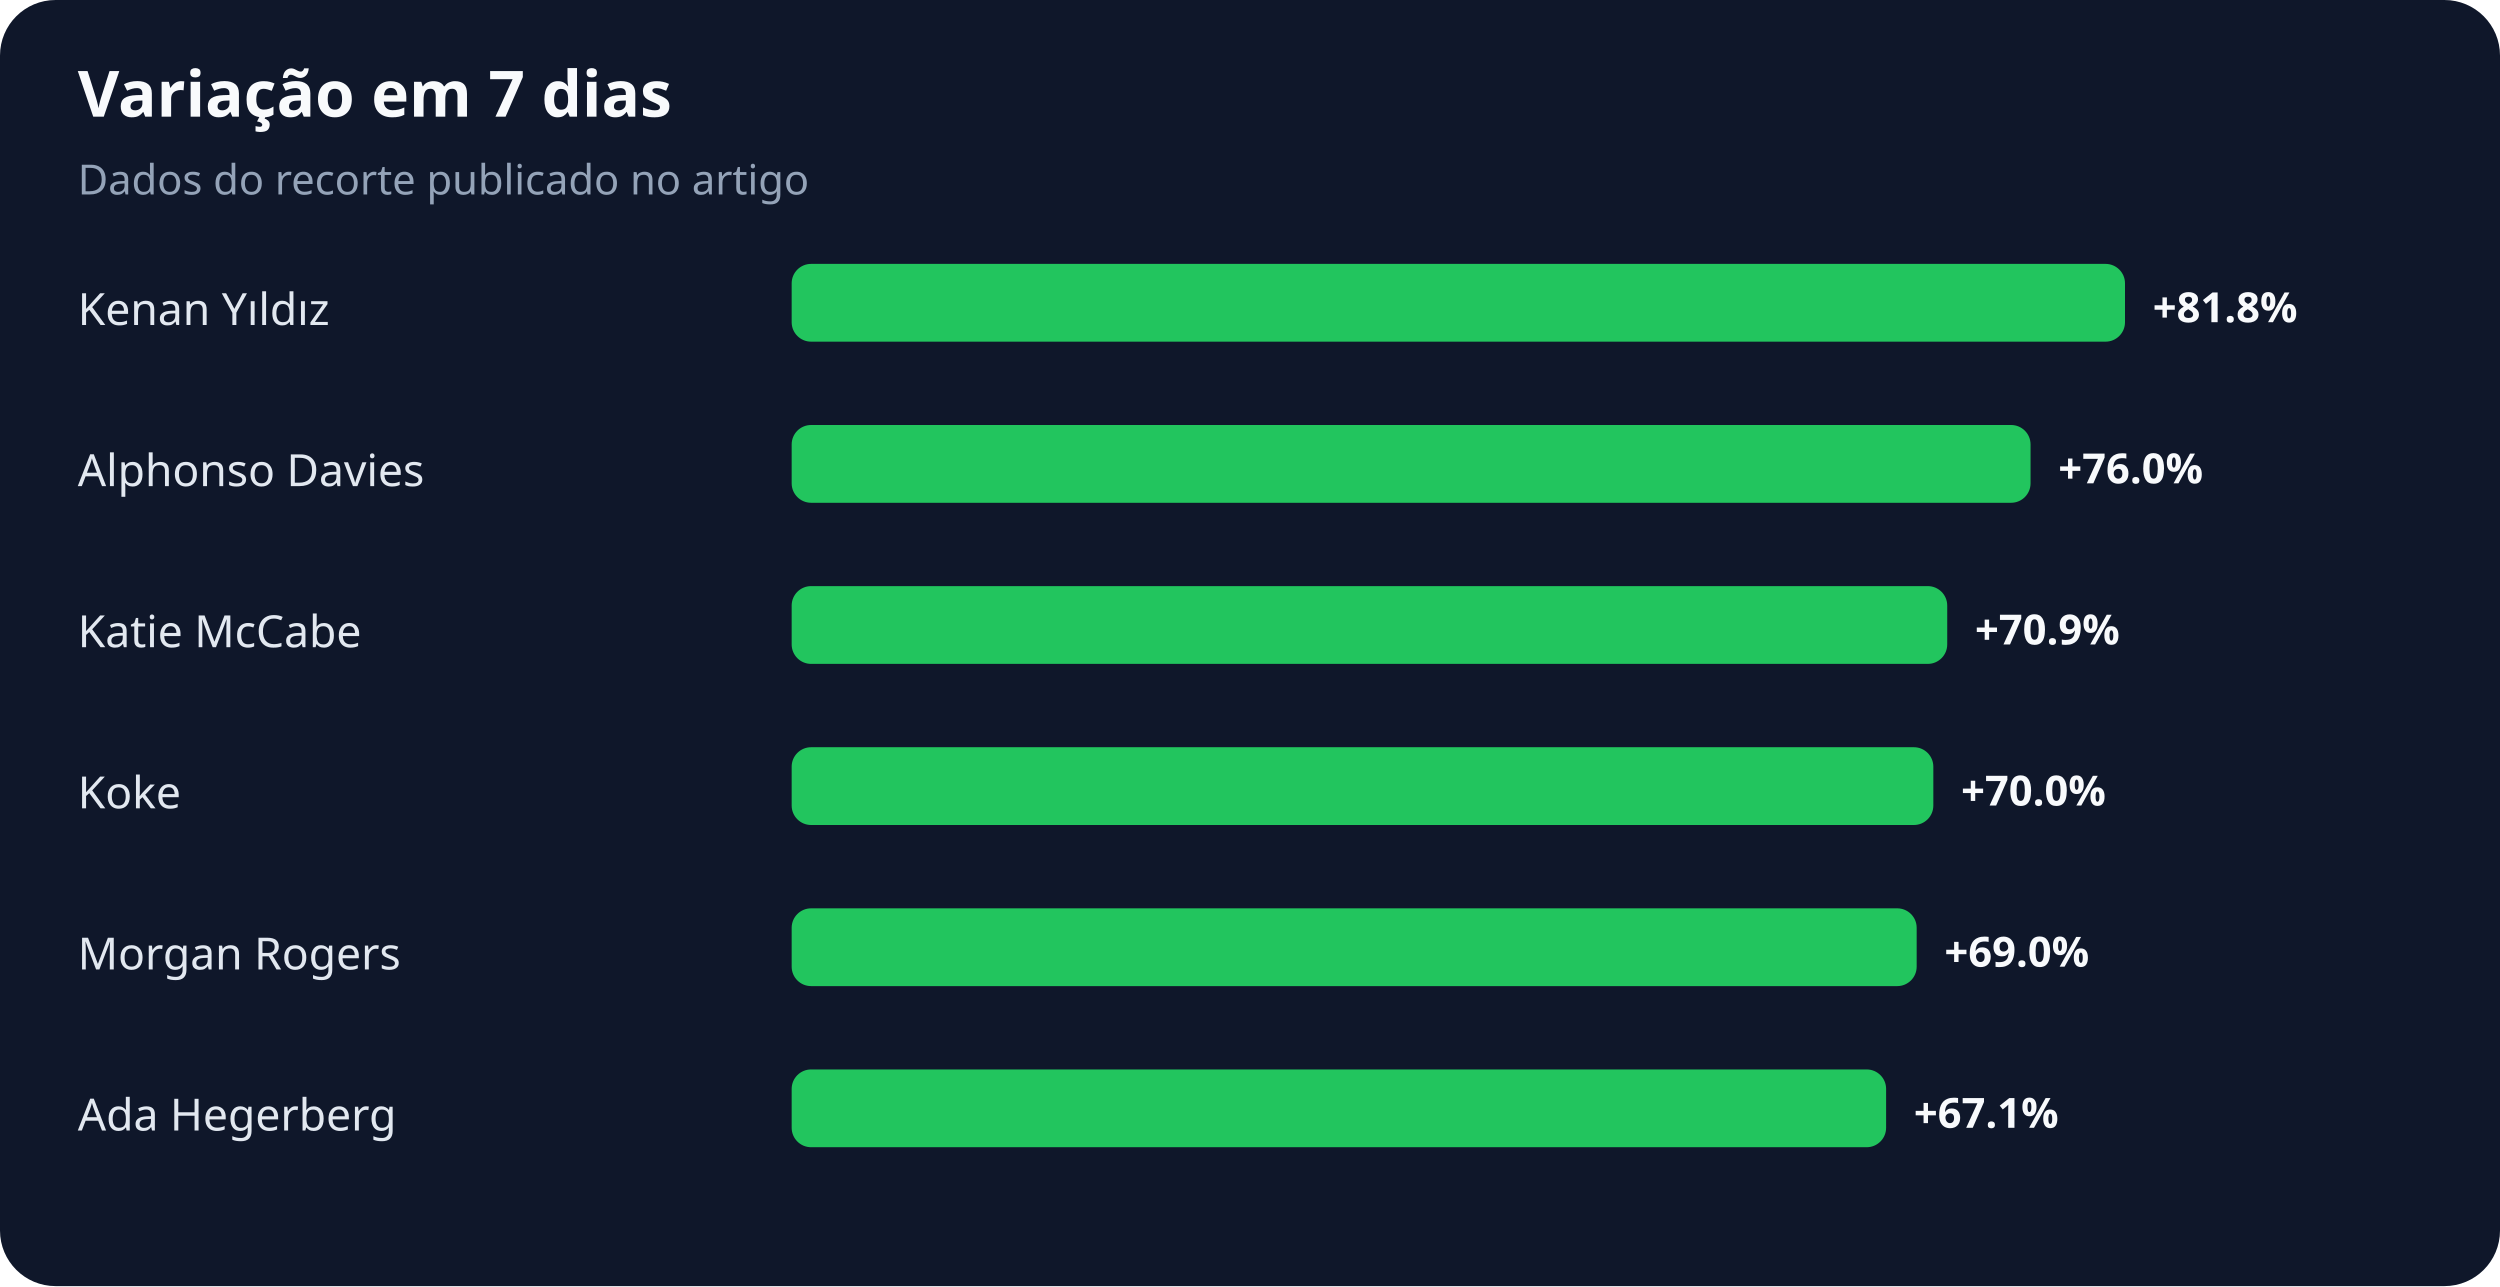
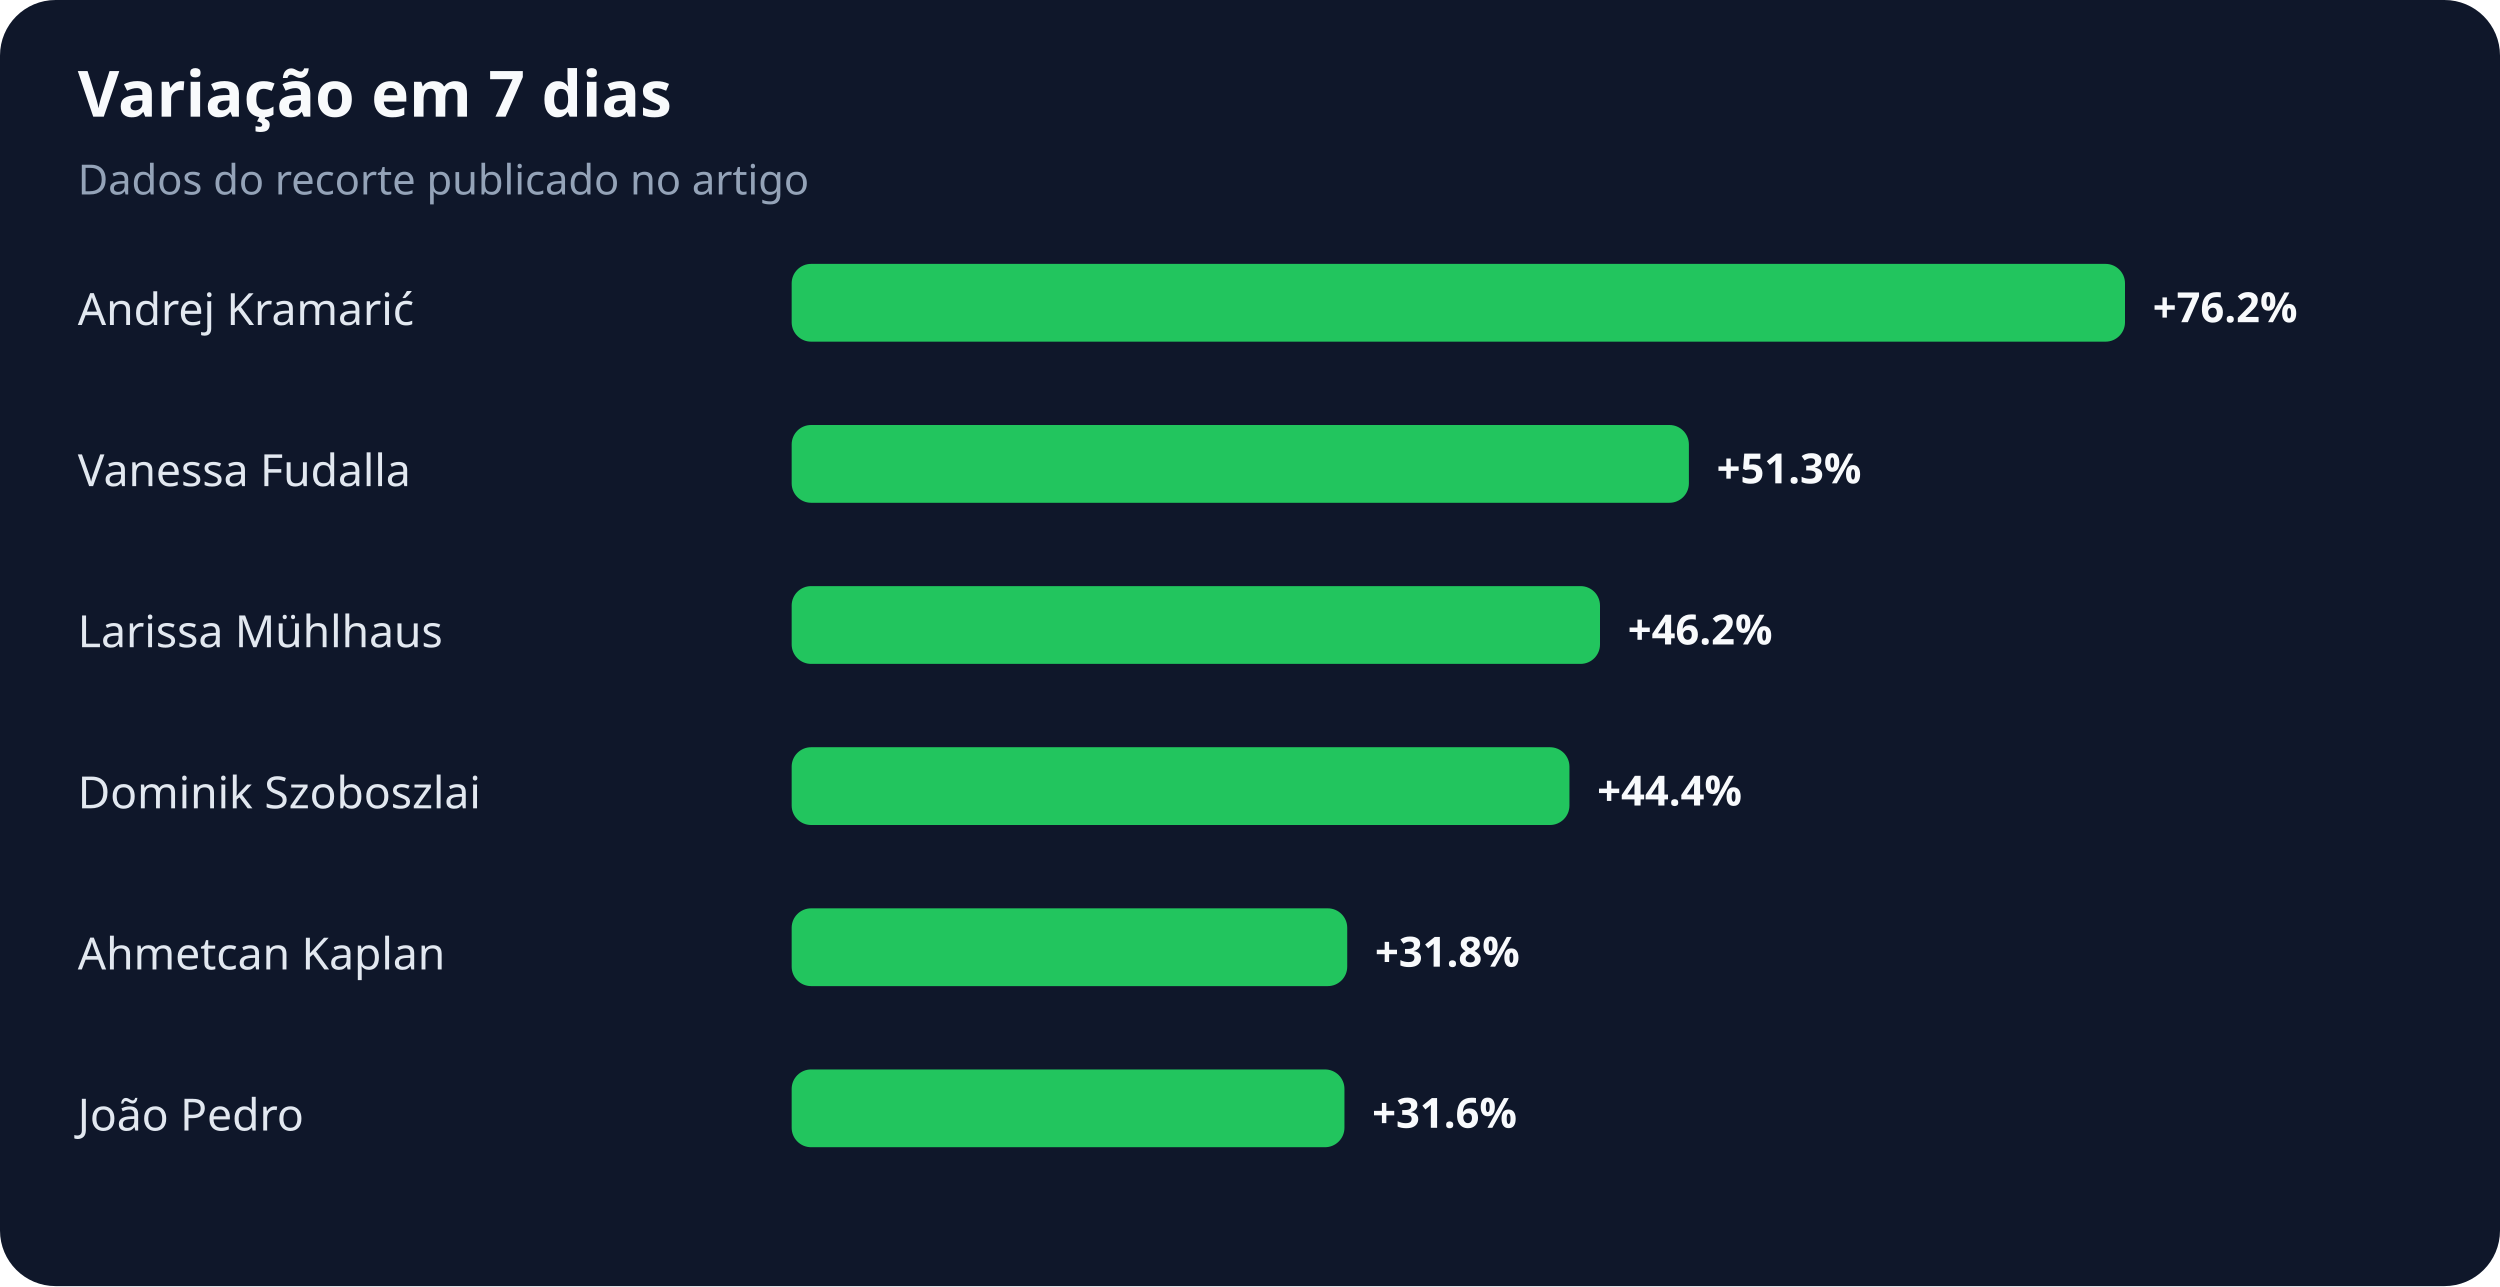
<svg xmlns="http://www.w3.org/2000/svg" width="900" height="463" viewBox="0 0 900 463" role="img" aria-labelledby="title desc">
  <rect width="100%" height="100%" rx="20" fill="#0f172a" />
  <text x="28" y="42" fill="#f8fafc" font-family="system-ui,sans-serif" font-size="23" font-weight="700">Variação em 7 dias</text>
  <text x="28" y="70" fill="#94a3b8" font-family="system-ui,sans-serif" font-size="15">Dados do recorte publicado no artigo</text>
-   <text x="28" y="117" fill="#e2e8f0" font-family="system-ui,sans-serif" font-size="16">Kenan Yıldız</text>
+   <text x="28" y="117" fill="#e2e8f0" font-family="system-ui,sans-serif" font-size="16">Andrej Kramarić</text>
  <rect x="285" y="95" width="480" height="28" rx="7" fill="#22c55e" />
-   <text x="775" y="116" fill="#f8fafc" font-family="system-ui,sans-serif" font-size="15" font-weight="700">+81.8%</text>
-   <text x="28" y="175" fill="#e2e8f0" font-family="system-ui,sans-serif" font-size="16">Alphonso Davies</text>
-   <rect x="285" y="153" width="446" height="28" rx="7" fill="#22c55e" />
-   <text x="741" y="174" fill="#f8fafc" font-family="system-ui,sans-serif" font-size="15" font-weight="700">+76.0%</text>
-   <text x="28" y="233" fill="#e2e8f0" font-family="system-ui,sans-serif" font-size="16">Katie McCabe</text>
-   <rect x="285" y="211" width="416" height="28" rx="7" fill="#22c55e" />
-   <text x="711" y="232" fill="#f8fafc" font-family="system-ui,sans-serif" font-size="15" font-weight="700">+70.9%</text>
-   <text x="28" y="291" fill="#e2e8f0" font-family="system-ui,sans-serif" font-size="16">Koke</text>
-   <rect x="285" y="269" width="411" height="28" rx="7" fill="#22c55e" />
-   <text x="706" y="290" fill="#f8fafc" font-family="system-ui,sans-serif" font-size="15" font-weight="700">+70.0%</text>
-   <text x="28" y="349" fill="#e2e8f0" font-family="system-ui,sans-serif" font-size="16">Morgan Rogers</text>
-   <rect x="285" y="327" width="405" height="28" rx="7" fill="#22c55e" />
-   <text x="700" y="348" fill="#f8fafc" font-family="system-ui,sans-serif" font-size="15" font-weight="700">+69.0%</text>
-   <text x="28" y="407" fill="#e2e8f0" font-family="system-ui,sans-serif" font-size="16">Ada Hegerberg</text>
-   <rect x="285" y="385" width="394" height="28" rx="7" fill="#22c55e" />
-   <text x="689" y="406" fill="#f8fafc" font-family="system-ui,sans-serif" font-size="15" font-weight="700">+67.1%</text>
+   <text x="775" y="116" fill="#f8fafc" font-family="system-ui,sans-serif" font-size="15" font-weight="700">+76.2%</text>
+   <text x="28" y="175" fill="#e2e8f0" font-family="system-ui,sans-serif" font-size="16">Vanessa Fudalla</text>
+   <rect x="285" y="153" width="323" height="28" rx="7" fill="#22c55e" />
+   <text x="618" y="174" fill="#f8fafc" font-family="system-ui,sans-serif" font-size="15" font-weight="700">+51.3%</text>
+   <text x="28" y="233" fill="#e2e8f0" font-family="system-ui,sans-serif" font-size="16">Larissa Mühlhaus</text>
+   <rect x="285" y="211" width="291" height="28" rx="7" fill="#22c55e" />
+   <text x="586" y="232" fill="#f8fafc" font-family="system-ui,sans-serif" font-size="15" font-weight="700">+46.2%</text>
+   <text x="28" y="291" fill="#e2e8f0" font-family="system-ui,sans-serif" font-size="16">Dominik Szoboszlai</text>
+   <rect x="285" y="269" width="280" height="28" rx="7" fill="#22c55e" />
+   <text x="575" y="290" fill="#f8fafc" font-family="system-ui,sans-serif" font-size="15" font-weight="700">+44.4%</text>
+   <text x="28" y="349" fill="#e2e8f0" font-family="system-ui,sans-serif" font-size="16">Ahmetcan Kaplan</text>
+   <rect x="285" y="327" width="200" height="28" rx="7" fill="#22c55e" />
+   <text x="495" y="348" fill="#f8fafc" font-family="system-ui,sans-serif" font-size="15" font-weight="700">+31.8%</text>
+   <text x="28" y="407" fill="#e2e8f0" font-family="system-ui,sans-serif" font-size="16">João Pedro</text>
+   <rect x="285" y="385" width="199" height="28" rx="7" fill="#22c55e" />
+   <text x="494" y="406" fill="#f8fafc" font-family="system-ui,sans-serif" font-size="15" font-weight="700">+31.6%</text>
</svg>
